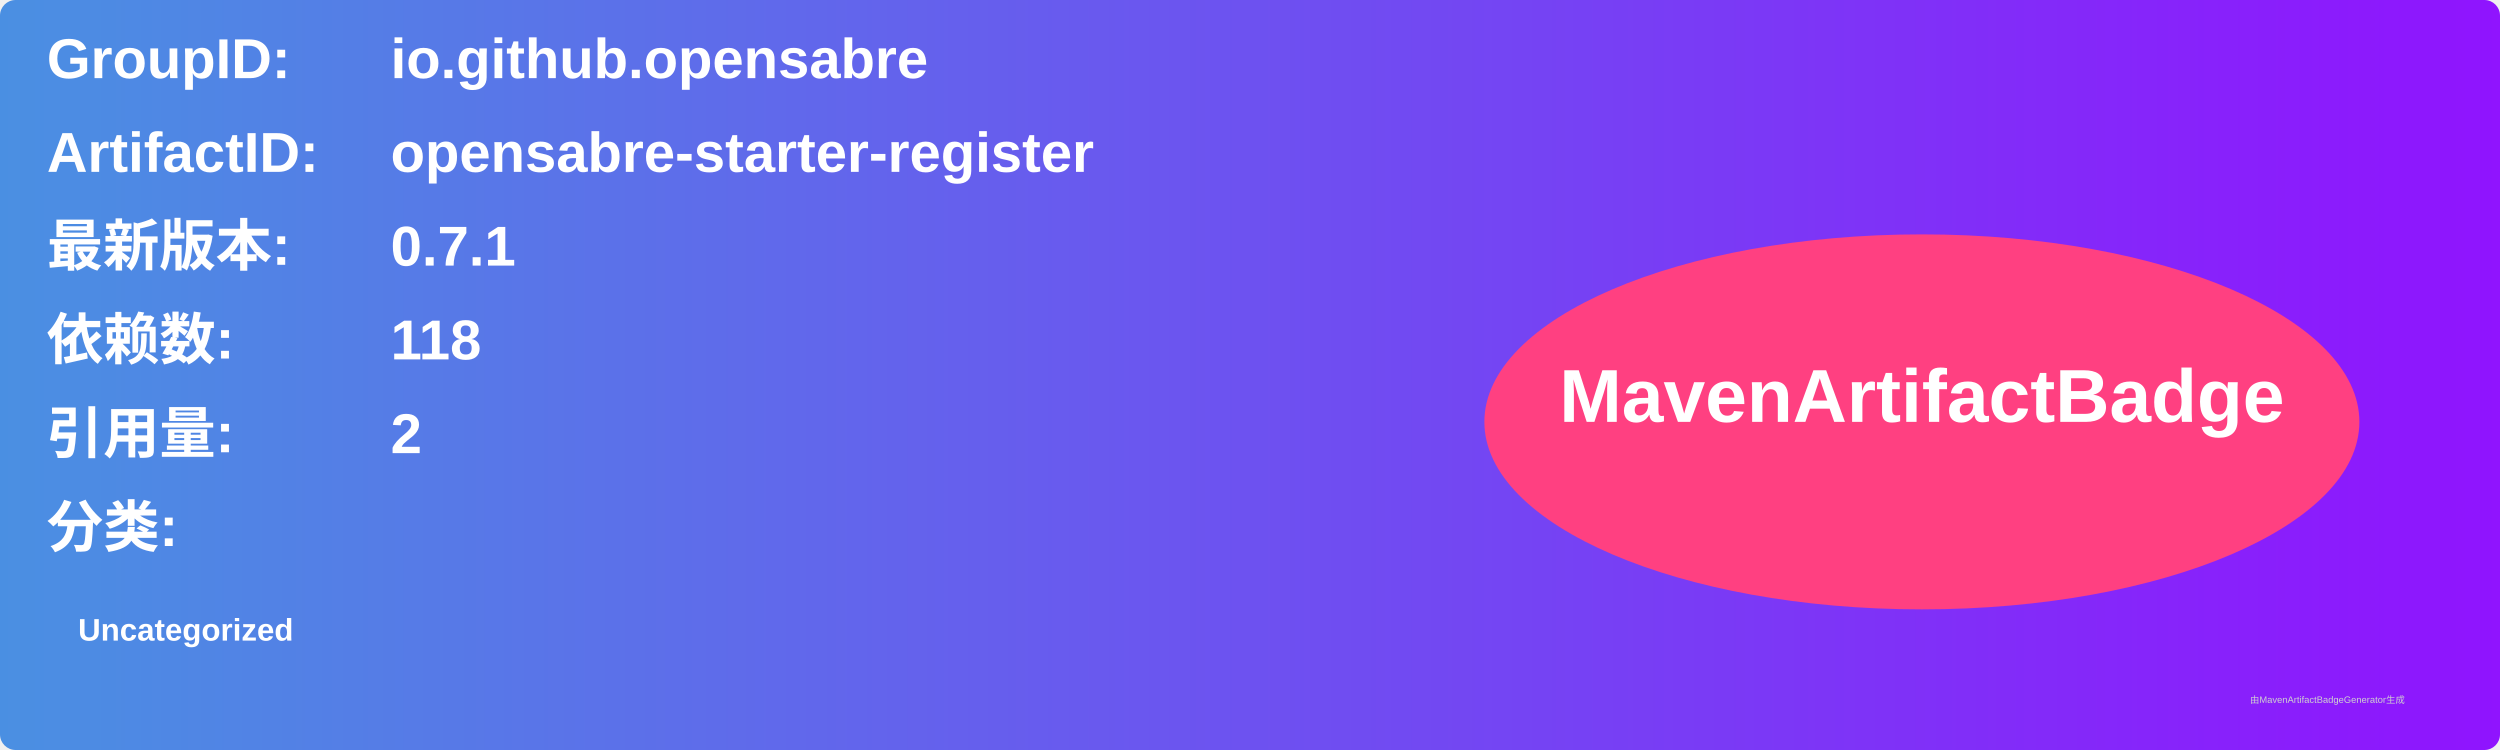
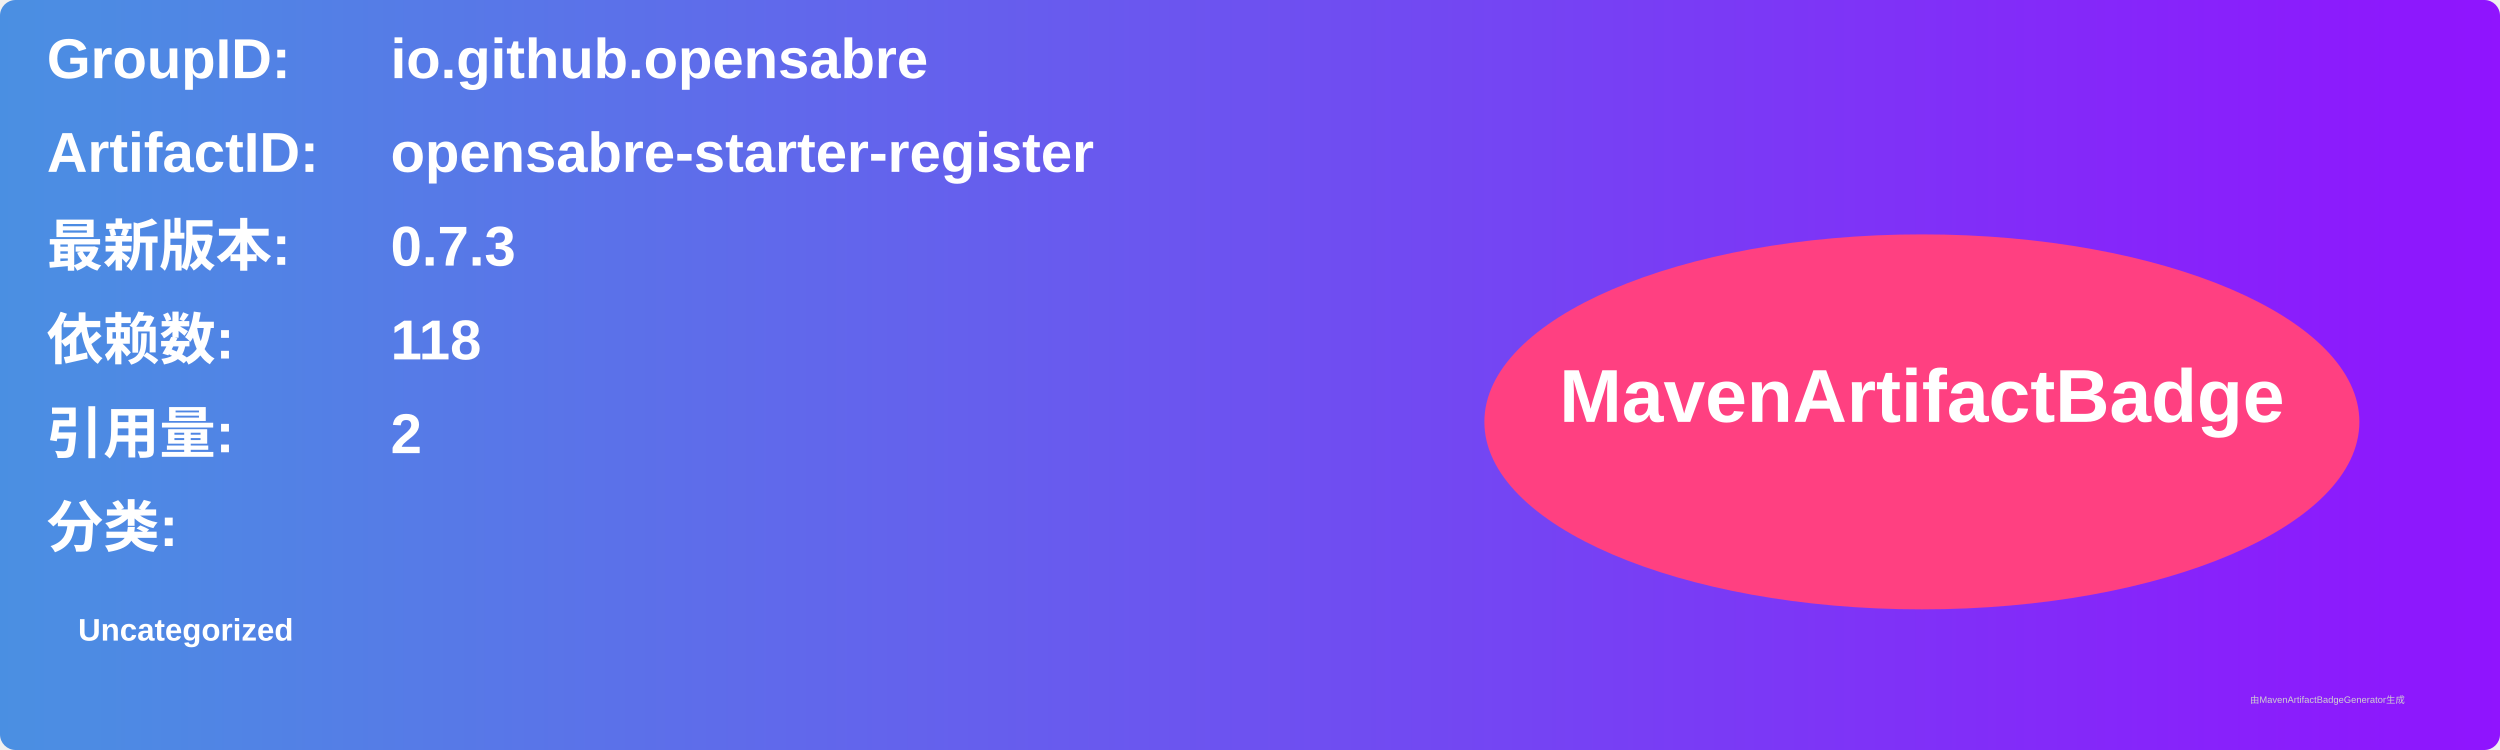
<svg xmlns="http://www.w3.org/2000/svg" width="800" height="240" viewBox="0 0 800 240">
  <linearGradient id="grad" x1="0%" y1="0%" x2="100%" y2="0%">
    <stop offset="0%" stop-color="#4a90e2" />
    <stop offset="100%" stop-color="#9013fe" />
  </linearGradient>
  <rect width="100%" height="100%" rx="5" ry="5" fill="url(#grad)" />
  <g transform="translate(15, 15)">
    <text x="0" y="10" font-family="Arial" font-size="18" fill="white" font-weight="bold" width="260">GroupID:</text>
    <text x="110" y="10" font-family="Arial" font-size="18" fill="white" font-weight="bold" width="460">io.github.opensabre</text>
    <text x="0" y="40" font-family="Arial" font-size="18" fill="white" font-weight="bold" width="260">ArtifactID:</text>
    <text x="110" y="40" font-family="Arial" font-size="18" fill="white" font-weight="bold" width="460">opensabre-starter-register</text>
    <text x="0" y="70" font-family="Arial" font-size="18" fill="white" font-weight="bold">最新版本:</text>
    <text x="110" y="70" font-family="Arial" font-size="18" fill="white" font-weight="bold">
-       <tspan font-weight="bold">0.7.1</tspan>
+       <tspan font-weight="bold">0.7.3</tspan>
    </text>
    <text x="0" y="100" font-family="Arial" font-size="18" fill="white" font-weight="bold">依赖数: </text>
    <text x="110" y="100" font-family="Arial" font-size="18" fill="white">
      <tspan font-weight="bold">118</tspan>
    </text>
    <text x="0" y="130" font-family="Arial" font-size="18" fill="white" font-weight="bold">引用量: </text>
    <text x="110" y="130" font-family="Arial" font-size="18" fill="white">
      <tspan font-weight="bold">2</tspan>
    </text>
    <text x="0" y="160" font-family="Arial" font-size="18" fill="white" font-weight="bold">分类:</text>
    <text x="10" y="190" font-family="Arial" font-size="10" fill="white">
      <tspan font-weight="bold">Uncategorized</tspan>
    </text>
    <ellipse cx="600" cy="120" rx="140" ry="60" fill="#ff4081" />
    <text x="600" y="120" text-anchor="middle" font-family="Arial" font-size="24" fill="white" font-weight="bold">MavenArtifactBadge</text>
  </g>
  <text x="720" y="225" font-family="Arial" font-size="3" fill="#d0d0d0">由MavenArtifactBadgeGenerator生成</text>
</svg>
